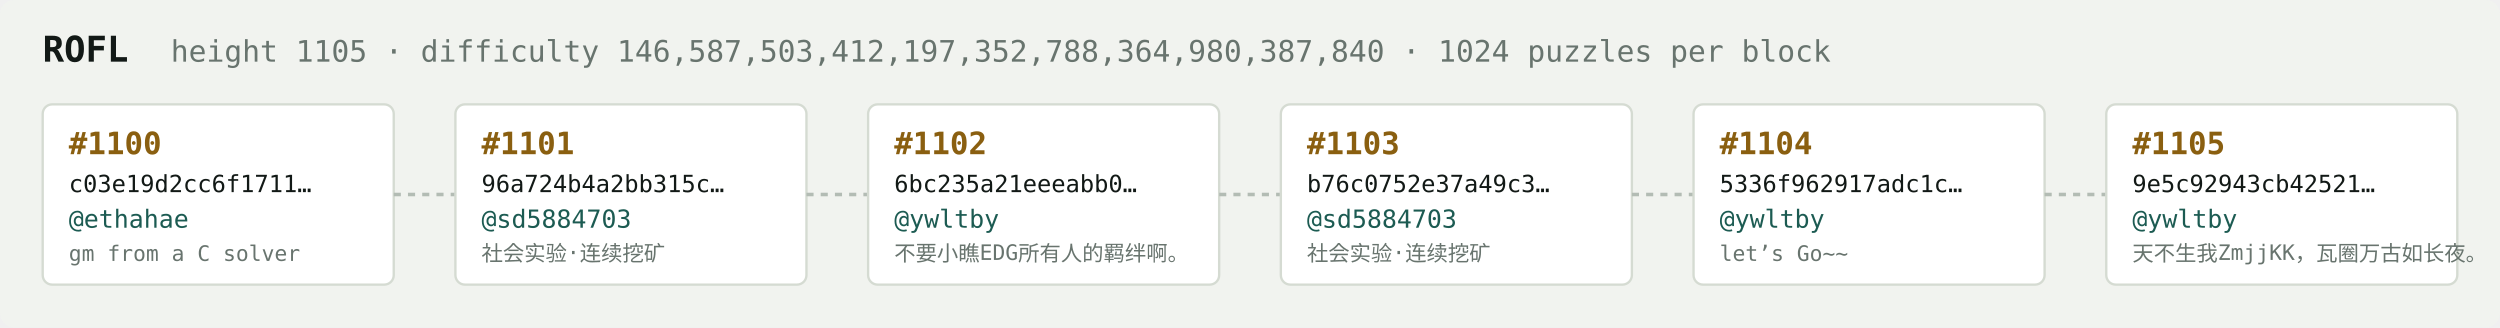
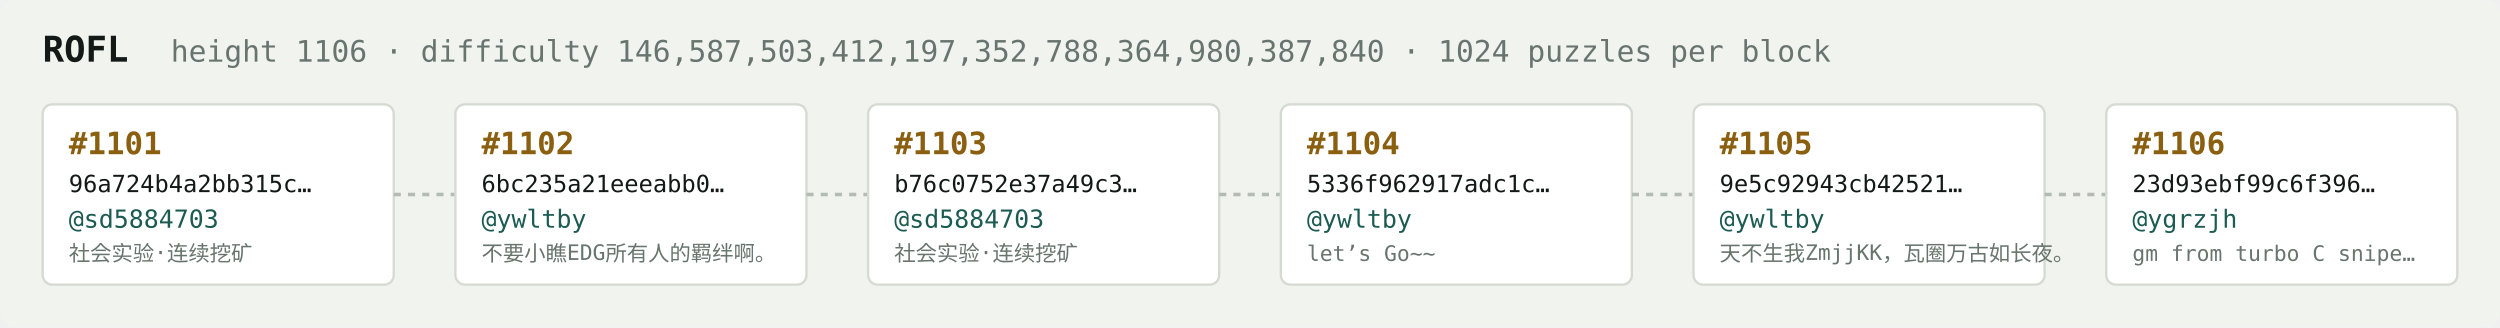
<svg xmlns="http://www.w3.org/2000/svg" width="1054" height="138" viewBox="0 0 1054 138" font-family="ui-monospace,SFMono-Regular,Menlo,monospace">
  <rect fill="#f1f3ef" width="1054" height="138" rx="6" />
  <text x="18" y="26" fill="#121916" font-size="15" font-weight="700">ROFL</text>
-   <text x="72" y="26" fill="#68746e" font-size="12.5">height 1105 · difficulty 146,587,503,412,197,352,788,364,980,387,840 · 1024 puzzles per block</text>
+   <text x="72" y="26" fill="#68746e" font-size="12.5">height 1106 · difficulty 146,587,503,412,197,352,788,364,980,387,840 · 1024 puzzles per block</text>
  <rect x="18" y="44" width="148" height="76" rx="4" fill="#ffffff" stroke="#d5dbd2" stroke-width="1" />
-   <text x="29" y="65" fill="#8a5f10" font-size="13" font-weight="700">#1100</text>
-   <text x="29" y="81" fill="#121916" font-size="10">c03e19d2cc6f1711…</text>
-   <text x="29" y="96" fill="#1c5b52" font-size="10.5">@ethahae</text>
-   <text x="29" y="110" fill="#68746e" font-size="9">gm from a C solver</text>
+   <text x="29" y="65" fill="#8a5f10" font-size="13" font-weight="700">#1101</text>
+   <text x="29" y="81" fill="#121916" font-size="10">96a724b4a2bb315c…</text>
+   <text x="29" y="96" fill="#1c5b52" font-size="10.5">@sd5884703</text>
+   <text x="29" y="110" fill="#68746e" font-size="9">社会实验·连续挖矿</text>
  <line x1="166" y1="82.0" x2="192" y2="82.0" stroke="#b3bcb4" stroke-width="1.5" stroke-dasharray="3 3" />
  <rect x="192" y="44" width="148" height="76" rx="4" fill="#ffffff" stroke="#d5dbd2" stroke-width="1" />
-   <text x="203" y="65" fill="#8a5f10" font-size="13" font-weight="700">#1101</text>
-   <text x="203" y="81" fill="#121916" font-size="10">96a724b4a2bb315c…</text>
-   <text x="203" y="96" fill="#1c5b52" font-size="10.5">@sd5884703</text>
-   <text x="203" y="110" fill="#68746e" font-size="9">社会实验·连续挖矿</text>
+   <text x="203" y="65" fill="#8a5f10" font-size="13" font-weight="700">#1102</text>
+   <text x="203" y="81" fill="#121916" font-size="10">6bc235a21eeeabb0…</text>
+   <text x="203" y="96" fill="#1c5b52" font-size="10.5">@ywltby</text>
+   <text x="203" y="110" fill="#68746e" font-size="9">不要小瞧EDG所有人的羁绊啊。</text>
  <line x1="340" y1="82.0" x2="366" y2="82.0" stroke="#b3bcb4" stroke-width="1.5" stroke-dasharray="3 3" />
  <rect x="366" y="44" width="148" height="76" rx="4" fill="#ffffff" stroke="#d5dbd2" stroke-width="1" />
-   <text x="377" y="65" fill="#8a5f10" font-size="13" font-weight="700">#1102</text>
-   <text x="377" y="81" fill="#121916" font-size="10">6bc235a21eeeabb0…</text>
-   <text x="377" y="96" fill="#1c5b52" font-size="10.5">@ywltby</text>
-   <text x="377" y="110" fill="#68746e" font-size="9">不要小瞧EDG所有人的羁绊啊。</text>
+   <text x="377" y="65" fill="#8a5f10" font-size="13" font-weight="700">#1103</text>
+   <text x="377" y="81" fill="#121916" font-size="10">b76c0752e37a49c3…</text>
+   <text x="377" y="96" fill="#1c5b52" font-size="10.5">@sd5884703</text>
+   <text x="377" y="110" fill="#68746e" font-size="9">社会实验·连续挖矿</text>
  <line x1="514" y1="82.0" x2="540" y2="82.0" stroke="#b3bcb4" stroke-width="1.5" stroke-dasharray="3 3" />
  <rect x="540" y="44" width="148" height="76" rx="4" fill="#ffffff" stroke="#d5dbd2" stroke-width="1" />
-   <text x="551" y="65" fill="#8a5f10" font-size="13" font-weight="700">#1103</text>
-   <text x="551" y="81" fill="#121916" font-size="10">b76c0752e37a49c3…</text>
-   <text x="551" y="96" fill="#1c5b52" font-size="10.5">@sd5884703</text>
-   <text x="551" y="110" fill="#68746e" font-size="9">社会实验·连续挖矿</text>
+   <text x="551" y="65" fill="#8a5f10" font-size="13" font-weight="700">#1104</text>
+   <text x="551" y="81" fill="#121916" font-size="10">5336f962917adc1c…</text>
+   <text x="551" y="96" fill="#1c5b52" font-size="10.5">@ywltby</text>
+   <text x="551" y="110" fill="#68746e" font-size="9">let’s Go~~</text>
  <line x1="688" y1="82.0" x2="714" y2="82.0" stroke="#b3bcb4" stroke-width="1.5" stroke-dasharray="3 3" />
  <rect x="714" y="44" width="148" height="76" rx="4" fill="#ffffff" stroke="#d5dbd2" stroke-width="1" />
-   <text x="725" y="65" fill="#8a5f10" font-size="13" font-weight="700">#1104</text>
-   <text x="725" y="81" fill="#121916" font-size="10">5336f962917adc1c…</text>
+   <text x="725" y="65" fill="#8a5f10" font-size="13" font-weight="700">#1105</text>
+   <text x="725" y="81" fill="#121916" font-size="10">9e5c92943cb42521…</text>
  <text x="725" y="96" fill="#1c5b52" font-size="10.5">@ywltby</text>
-   <text x="725" y="110" fill="#68746e" font-size="9">let’s Go~~</text>
+   <text x="725" y="110" fill="#68746e" font-size="9">天不生我ZmjjKK，瓦圈万古如长夜。</text>
  <line x1="862" y1="82.0" x2="888" y2="82.0" stroke="#b3bcb4" stroke-width="1.5" stroke-dasharray="3 3" />
  <rect x="888" y="44" width="148" height="76" rx="4" fill="#ffffff" stroke="#d5dbd2" stroke-width="1" />
-   <text x="899" y="65" fill="#8a5f10" font-size="13" font-weight="700">#1105</text>
-   <text x="899" y="81" fill="#121916" font-size="10">9e5c92943cb42521…</text>
-   <text x="899" y="96" fill="#1c5b52" font-size="10.5">@ywltby</text>
-   <text x="899" y="110" fill="#68746e" font-size="9">天不生我ZmjjKK，瓦圈万古如长夜。</text>
+   <text x="899" y="65" fill="#8a5f10" font-size="13" font-weight="700">#1106</text>
+   <text x="899" y="81" fill="#121916" font-size="10">23d93ebf99c6f396…</text>
+   <text x="899" y="96" fill="#1c5b52" font-size="10.5">@ygrzjh</text>
+   <text x="899" y="110" fill="#68746e" font-size="9">gm from turbo C snipe…</text>
</svg>
